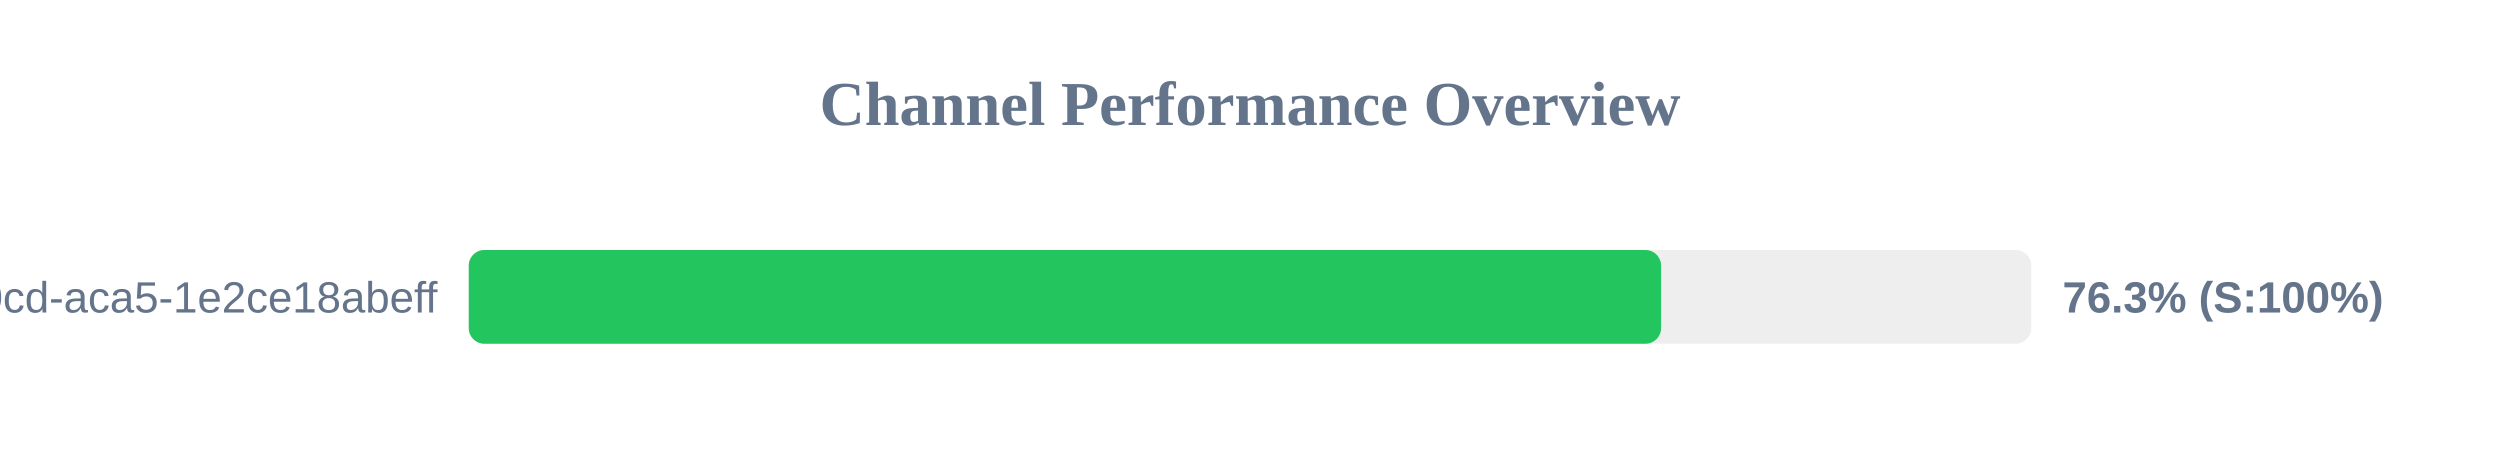
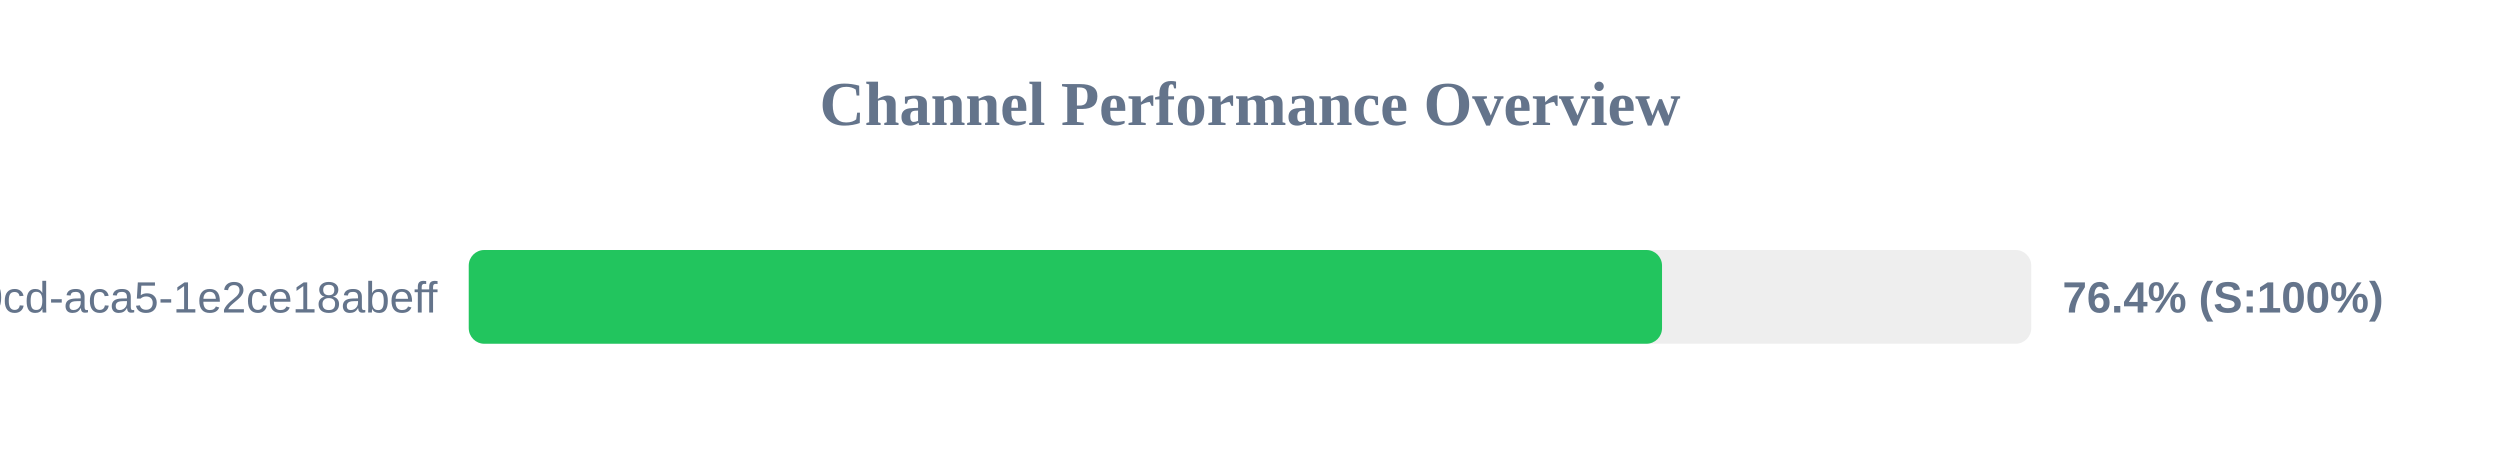
<svg xmlns="http://www.w3.org/2000/svg" width="800" height="150" version="1.1">
  <style>
        .row { font: 14px Arial; fill: #64748b; }
        .score { font: bold 14px Arial; fill: #64748b; }
    </style>
  <text x="400" y="40" text-anchor="middle" font-size="20px" font-weight="bold" fill="#64748b">Channel Performance Overview</text>
  <rect x="150" y="80" width="500" height="30" fill="#eee" rx="5" />
-   <rect x="150" y="80" width="381.55" height="30" fill="#22c55e" rx="5" />
+   <rect x="150" y="80" width="381.85" height="30" fill="#22c55e" rx="5" />
  <text x="140" y="100" text-anchor="end" class="row">?uuid=ebbeef45-0fd8-40cd-aca5-1e2ce18abeff</text>
-   <text x="660" y="100" text-anchor="start" class="score">76.3% (S:100%)</text>
+   <text x="660" y="100" text-anchor="start" class="score">76.4% (S:100%)</text>
</svg>
